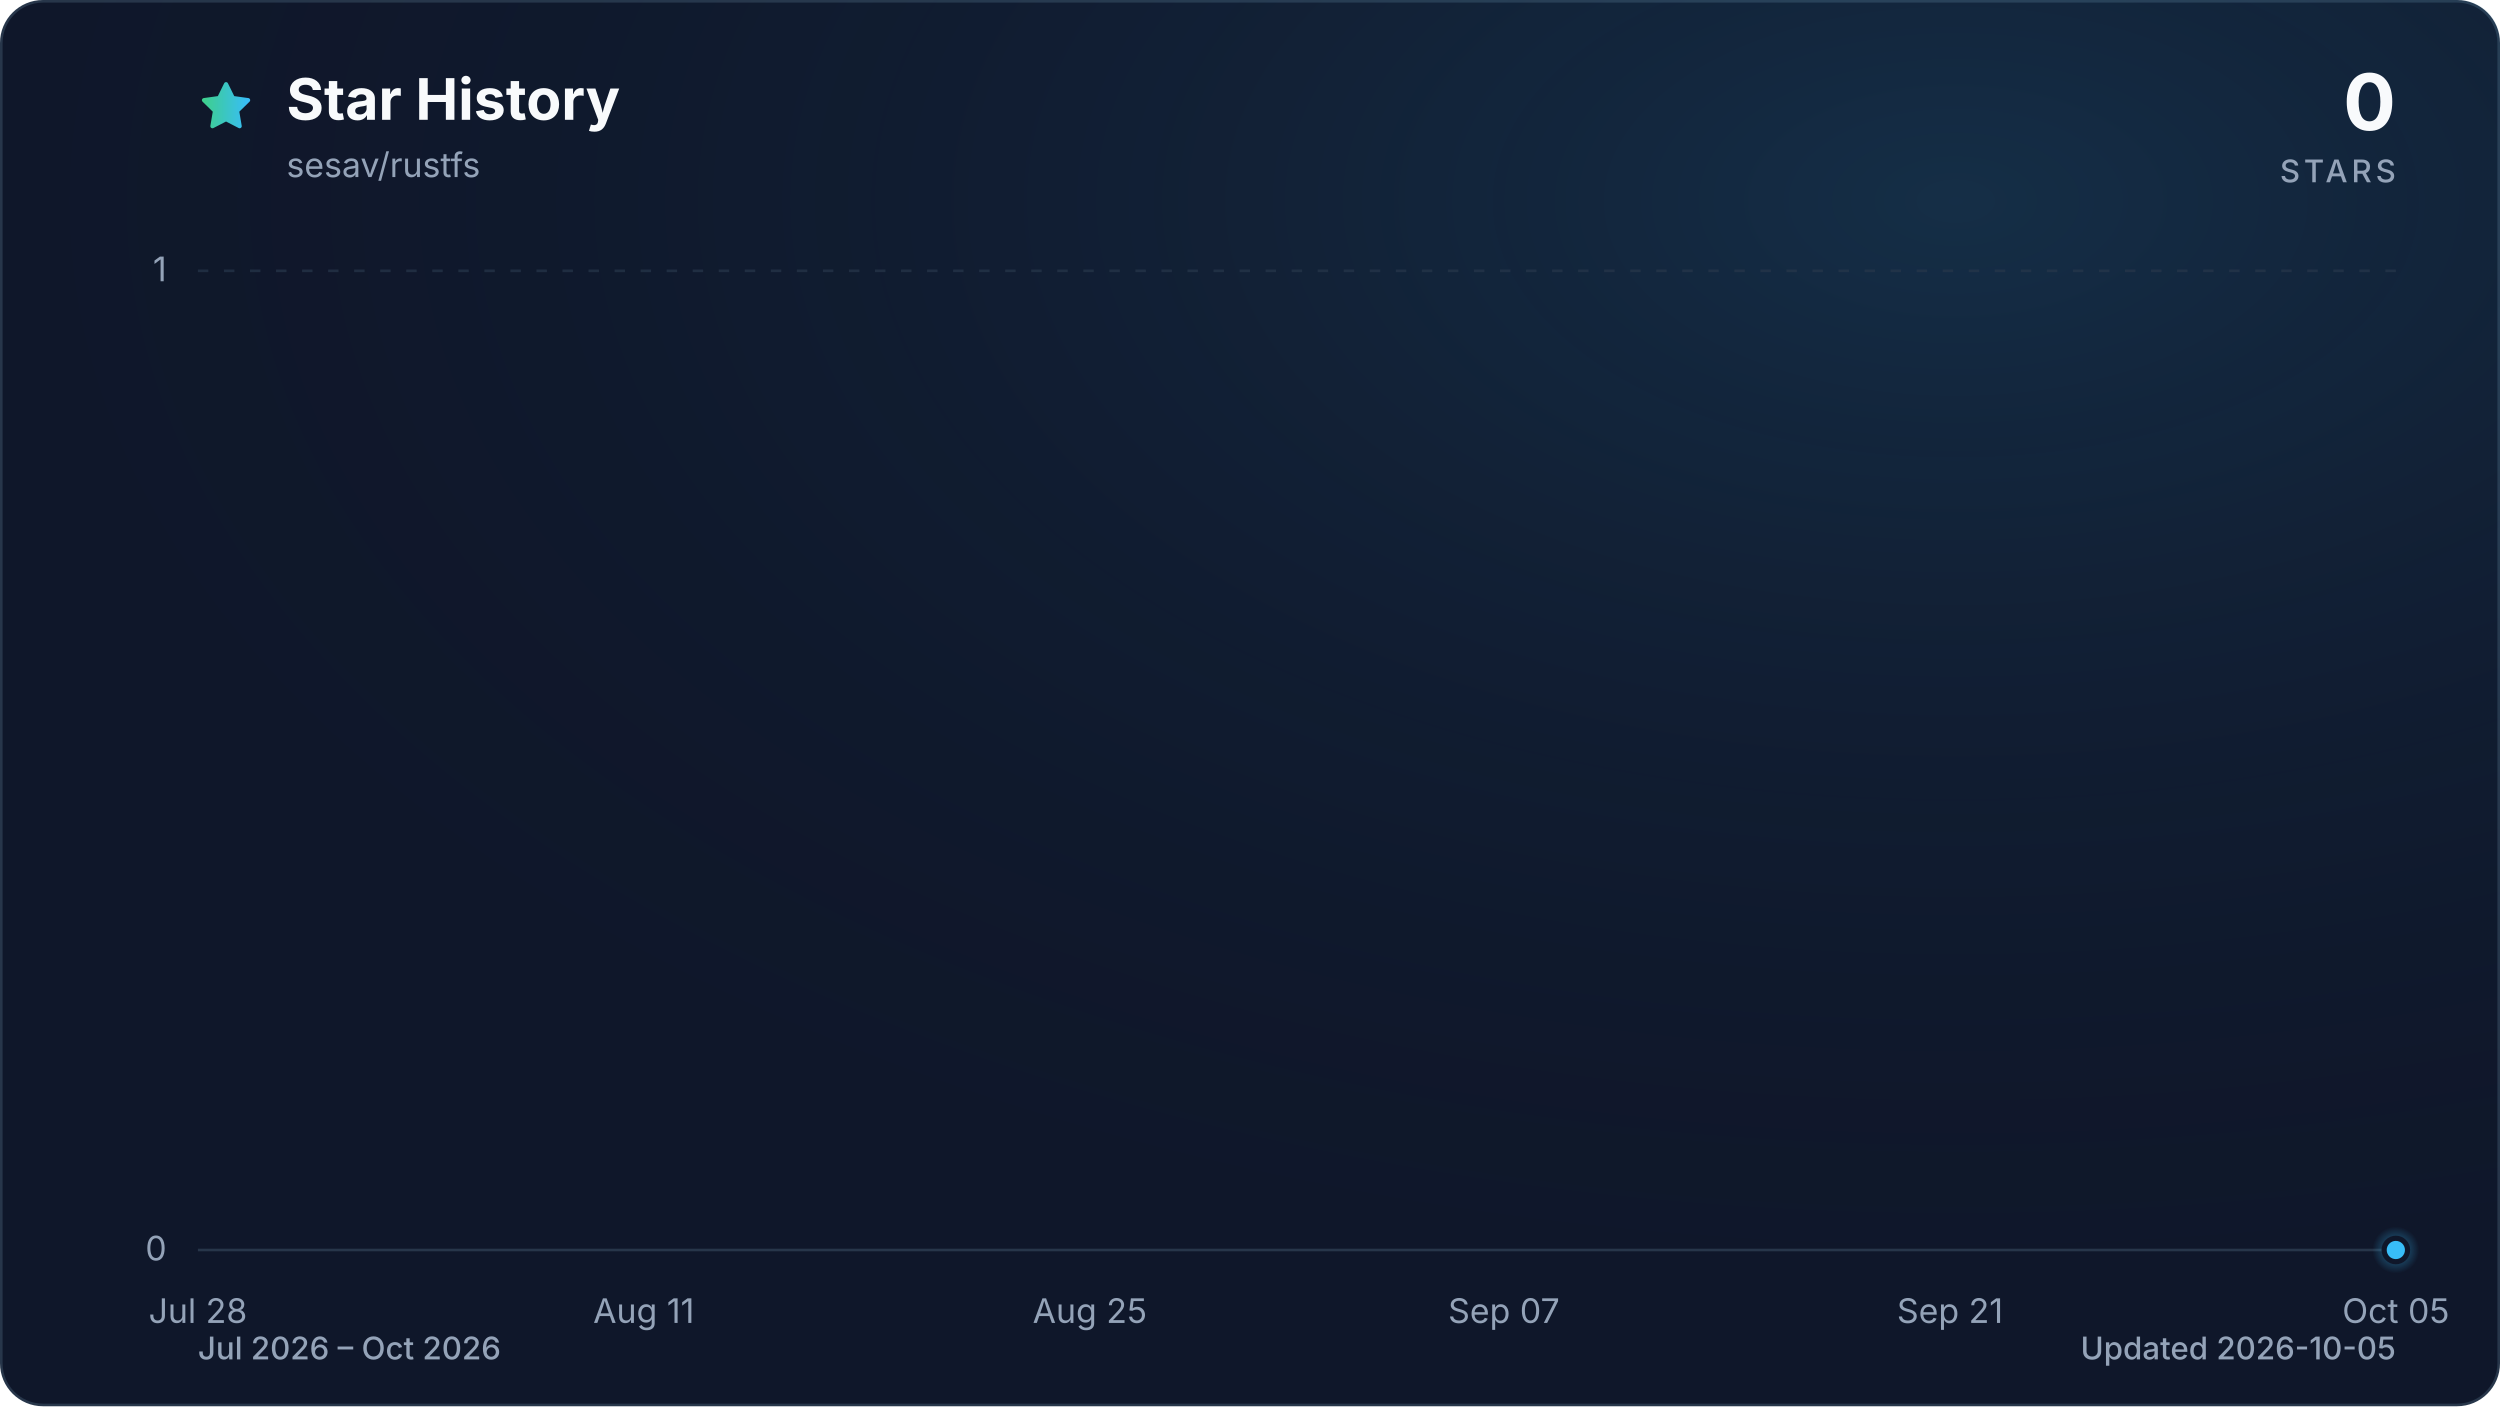
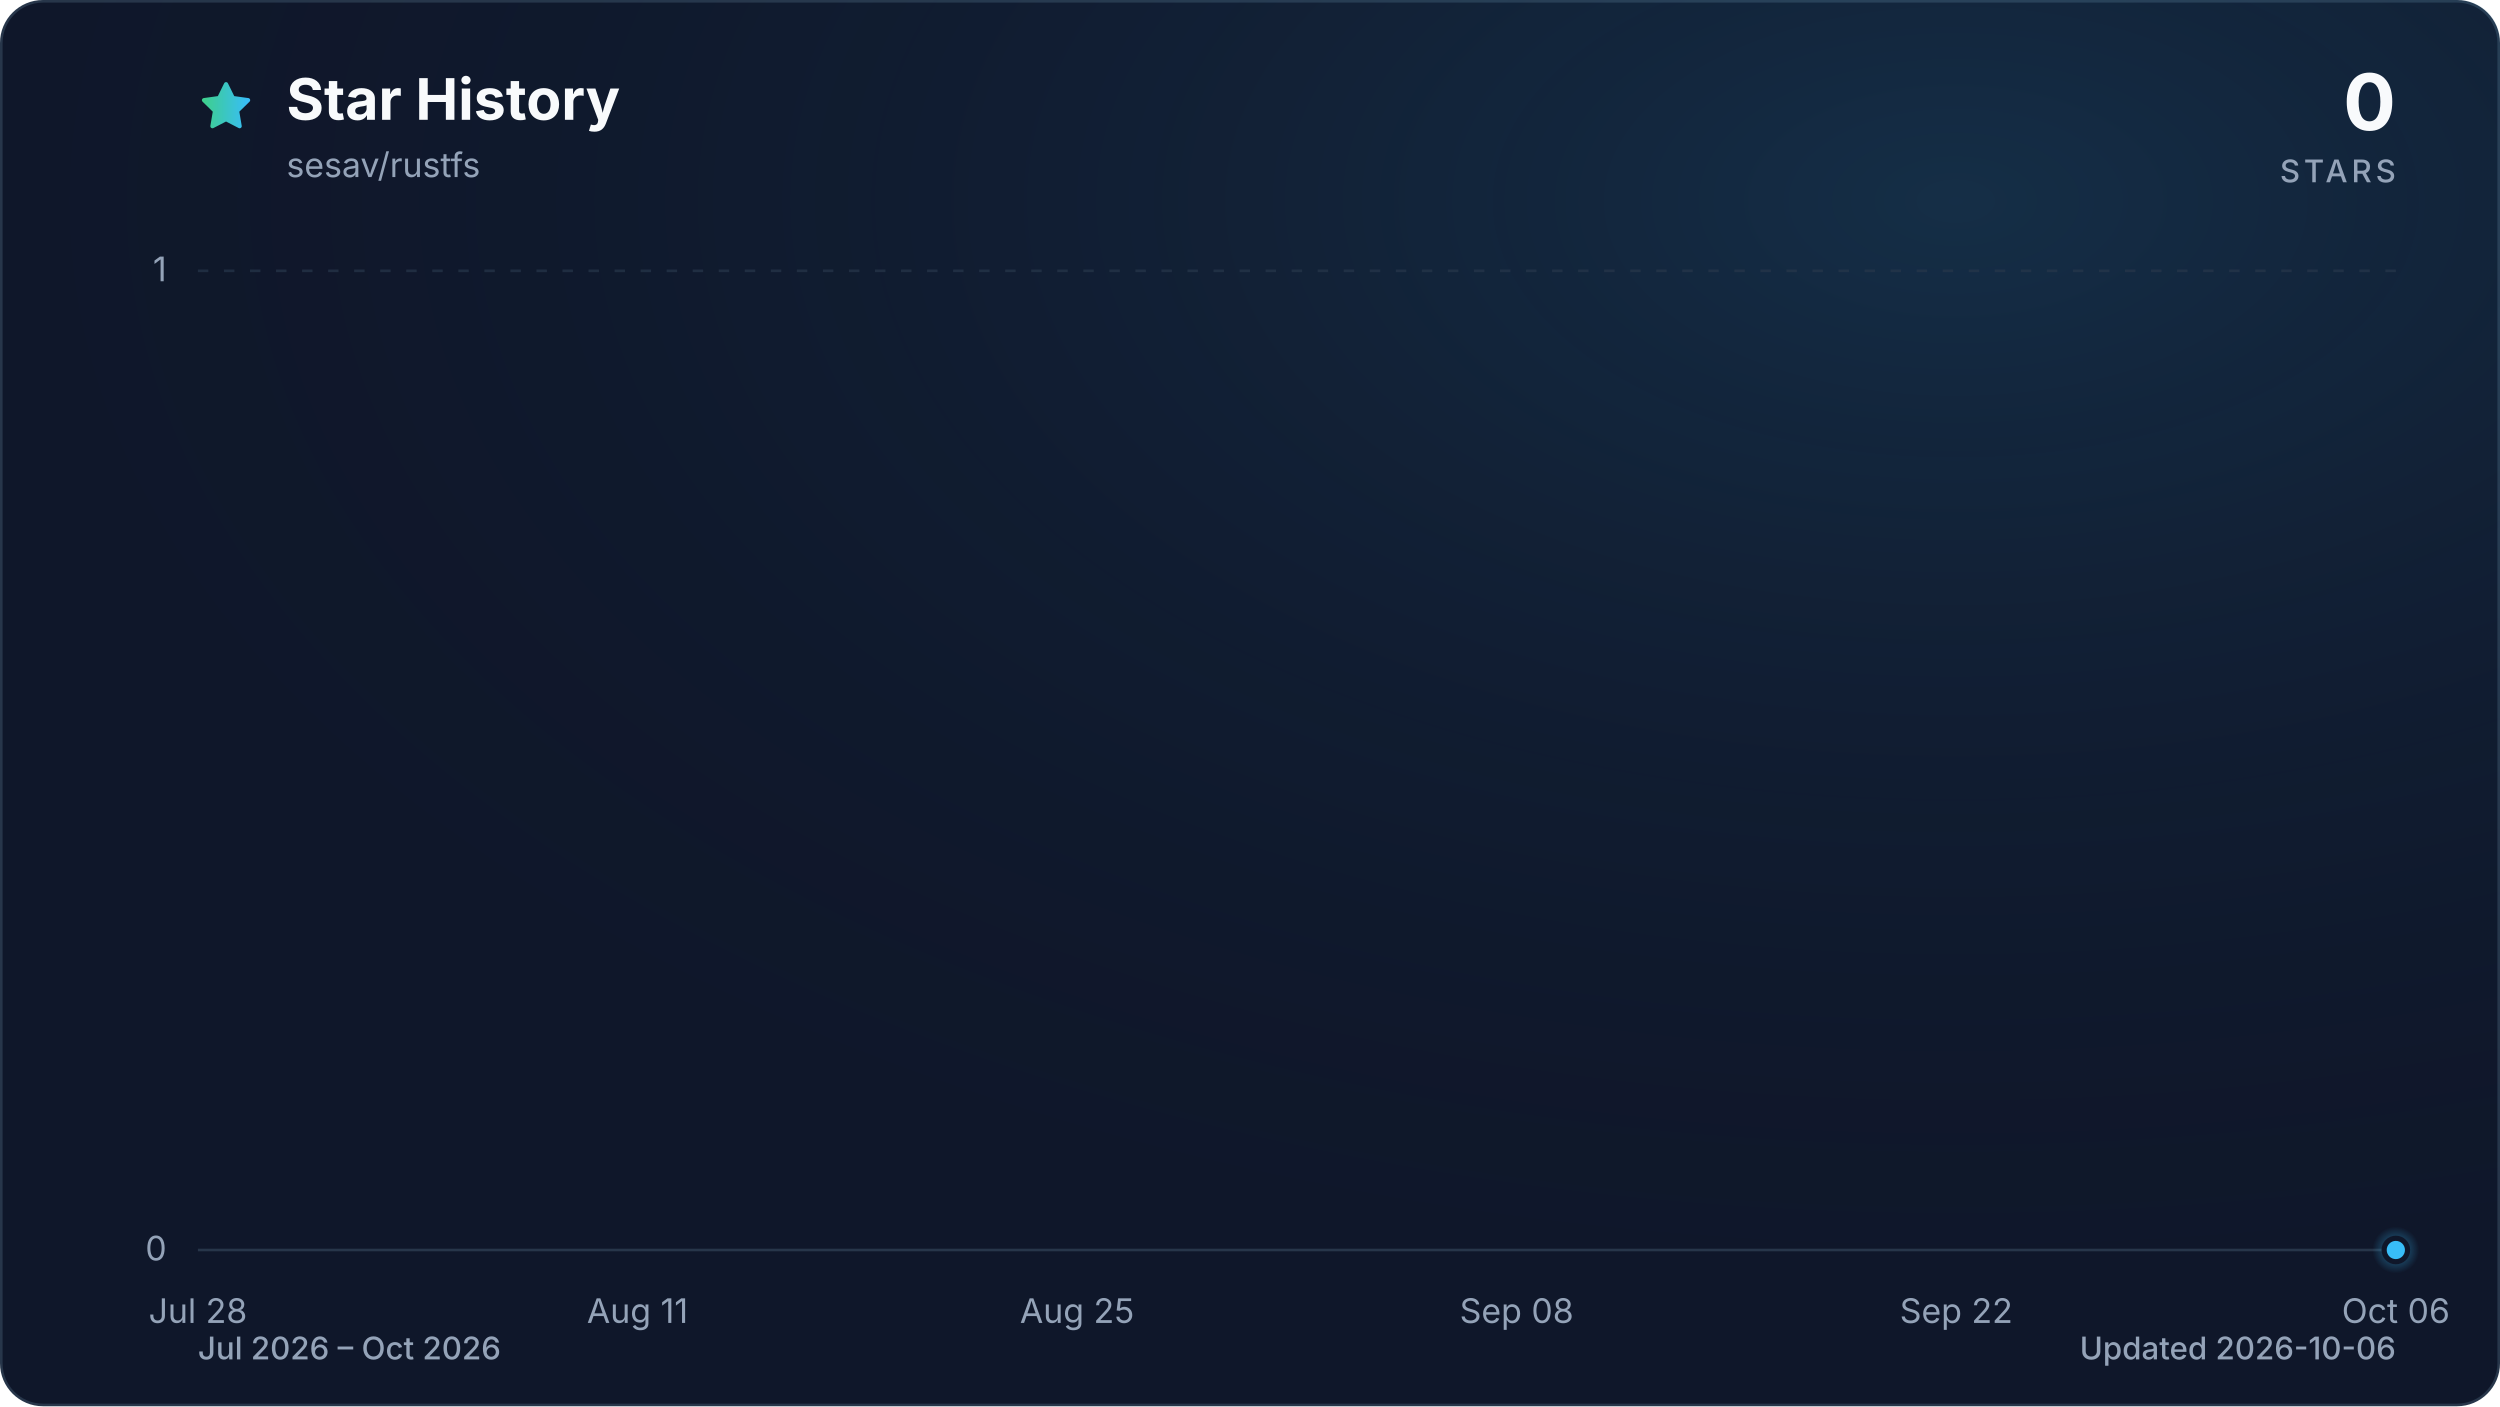
<svg xmlns="http://www.w3.org/2000/svg" viewBox="0 0 960 540" role="img" aria-labelledby="title description" data-style="gradient" data-variant="glow" data-animated="true">
  <defs>
    <linearGradient id="trend" x1="0" y1="0" x2="1" y2="0">
      <stop offset="0%" stop-color="#3ecf8e" />
      <stop offset="100%" stop-color="#38bdf8" />
    </linearGradient>
    <linearGradient id="area" x1="0" y1="0" x2="0" y2="1">
      <stop offset="0%" stop-color="#3ecf8e" stop-opacity="0.30" />
      <stop offset="55%" stop-color="#38bdf8" stop-opacity="0.10" />
      <stop offset="100%" stop-color="#38bdf8" stop-opacity="0.01" />
    </linearGradient>
    <radialGradient id="marker-halo" cx="50%" cy="50%" r="50%">
      <stop offset="0%" stop-color="#38bdf8" stop-opacity="0.55" />
      <stop offset="100%" stop-color="#38bdf8" stop-opacity="0" />
    </radialGradient>
    <radialGradient id="surface-glow" cx="78%" cy="14%" r="80%">
      <stop offset="0%" stop-color="#38bdf8" stop-opacity="0.14" />
      <stop offset="100%" stop-color="#0f172a" stop-opacity="0" />
    </radialGradient>
    <filter id="trend-glow" x="-20%" y="-20%" width="140%" height="140%">
      <feGaussianBlur stdDeviation="7" />
    </filter>
  </defs>
  <style>
.trend-enter{transform-box:fill-box;transform-origin:center;animation:trend-enter 520ms cubic-bezier(0.16,1,0.3,1)}
.marker-enter{transform-box:fill-box;transform-origin:center;animation:marker-enter 320ms cubic-bezier(0.16,1,0.3,1) 200ms both}
.marker-pulse{transform-box:fill-box;transform-origin:center;animation:marker-pulse 2.6s ease-out infinite}
@keyframes trend-enter{from{opacity:.35;transform:translateY(10px)}to{opacity:1;transform:translateY(0)}}
@keyframes marker-enter{from{opacity:0;transform:scale(.4)}to{opacity:1;transform:scale(1)}}
@keyframes marker-pulse{0%{opacity:.5;transform:scale(.7)}70%,100%{opacity:0;transform:scale(2.1)}}
@media (prefers-reduced-motion:reduce){.trend-enter,.marker-enter,.marker-pulse{animation:none!important}}
@media (prefers-reduced-motion:reduce){.marker-pulse{opacity:0}}
</style>
  <rect x="0.5" y="0.5" width="959" height="539" fill="#0f172a" stroke="#27364a" stroke-width="1" rx="16" />
  <rect width="960" height="540" fill="url(#surface-glow)" rx="16" />
  <path d="M12 2.6l2.9 5.9 6.5.9-4.7 4.6 1.1 6.5-5.8-3-5.8 3 1.1-6.5-4.7-4.6 6.5-.9L12 2.6Z" transform="translate(76 30) scale(.9)" fill="url(#trend)" stroke="url(#trend)" stroke-width="1.8" stroke-linejoin="round" aria-hidden="true" />
  <text x="110" y="46" fill="#f8fafc" font-family="ui-sans-serif, system-ui, -apple-system, BlinkMacSystemFont, 'Segoe UI', sans-serif" font-size="22" font-weight="700">Star History</text>
  <text x="110" y="68" fill="#94a3b8" font-family="ui-sans-serif, system-ui, -apple-system, BlinkMacSystemFont, 'Segoe UI', sans-serif" font-size="13">sesav/rustfs</text>
  <text x="920" y="50" fill="#f8fafc" font-family="ui-sans-serif, system-ui, -apple-system, BlinkMacSystemFont, 'Segoe UI', sans-serif" font-size="30" font-weight="700" text-anchor="end">0</text>
  <text x="920" y="70" fill="#94a3b8" font-family="ui-sans-serif, system-ui, -apple-system, BlinkMacSystemFont, 'Segoe UI', sans-serif" font-size="12" font-weight="500" letter-spacing="1.5" text-anchor="end">STARS</text>
  <line x1="76" y1="480.0" x2="920" y2="480.0" stroke="#27364a" stroke-width="1" stroke-dasharray="0" opacity="1" />
  <text x="64" y="484.0" fill="#94a3b8" font-family="ui-sans-serif, system-ui, -apple-system, BlinkMacSystemFont, 'Segoe UI', sans-serif" font-size="13" text-anchor="end">0</text>
  <line x1="76" y1="104.0" x2="920" y2="104.0" stroke="#27364a" stroke-width="1" stroke-dasharray="4 6" opacity="0.7" />
  <text x="64" y="108.0" fill="#94a3b8" font-family="ui-sans-serif, system-ui, -apple-system, BlinkMacSystemFont, 'Segoe UI', sans-serif" font-size="13" text-anchor="end">1</text>
  <text x="76.0" y="508" fill="#94a3b8" font-family="ui-sans-serif, system-ui, -apple-system, BlinkMacSystemFont, 'Segoe UI', sans-serif" font-size="13" text-anchor="middle">Jul 28</text>
-   <text x="247.2" y="508" fill="#94a3b8" font-family="ui-sans-serif, system-ui, -apple-system, BlinkMacSystemFont, 'Segoe UI', sans-serif" font-size="13" text-anchor="middle">Aug 11</text>
-   <text x="418.5" y="508" fill="#94a3b8" font-family="ui-sans-serif, system-ui, -apple-system, BlinkMacSystemFont, 'Segoe UI', sans-serif" font-size="13" text-anchor="middle">Aug 25</text>
-   <text x="577.5" y="508" fill="#94a3b8" font-family="ui-sans-serif, system-ui, -apple-system, BlinkMacSystemFont, 'Segoe UI', sans-serif" font-size="13" text-anchor="middle">Sep 07</text>
-   <text x="748.8" y="508" fill="#94a3b8" font-family="ui-sans-serif, system-ui, -apple-system, BlinkMacSystemFont, 'Segoe UI', sans-serif" font-size="13" text-anchor="middle">Sep 21</text>
-   <text x="920.0" y="508" fill="#94a3b8" font-family="ui-sans-serif, system-ui, -apple-system, BlinkMacSystemFont, 'Segoe UI', sans-serif" font-size="13" text-anchor="middle">Oct 05</text>
+   <text x="244.8" y="508" fill="#94a3b8" font-family="ui-sans-serif, system-ui, -apple-system, BlinkMacSystemFont, 'Segoe UI', sans-serif" font-size="13" text-anchor="middle">Aug 11</text>
+   <text x="413.6" y="508" fill="#94a3b8" font-family="ui-sans-serif, system-ui, -apple-system, BlinkMacSystemFont, 'Segoe UI', sans-serif" font-size="13" text-anchor="middle">Aug 25</text>
+   <text x="582.4" y="508" fill="#94a3b8" font-family="ui-sans-serif, system-ui, -apple-system, BlinkMacSystemFont, 'Segoe UI', sans-serif" font-size="13" text-anchor="middle">Sep 08</text>
+   <text x="751.2" y="508" fill="#94a3b8" font-family="ui-sans-serif, system-ui, -apple-system, BlinkMacSystemFont, 'Segoe UI', sans-serif" font-size="13" text-anchor="middle">Sep 22</text>
+   <text x="920.0" y="508" fill="#94a3b8" font-family="ui-sans-serif, system-ui, -apple-system, BlinkMacSystemFont, 'Segoe UI', sans-serif" font-size="13" text-anchor="middle">Oct 06</text>
  <g class="trend-enter">
-     <path d="M 76.0 480.0 C 80.1 480.0, 84.2 480.0, 88.2 480.0 C 92.3 480.0, 96.4 480.0, 100.5 480.0 C 104.5 480.0, 108.6 480.0, 112.7 480.0 C 116.8 480.0, 120.9 480.0, 124.9 480.0 C 129.0 480.0, 133.1 480.0, 137.2 480.0 C 141.2 480.0, 145.3 480.0, 149.4 480.0 C 153.5 480.0, 157.5 480.0, 161.6 480.0 C 165.7 480.0, 169.8 480.0, 173.9 480.0 C 177.9 480.0, 182.0 480.0, 186.1 480.0 C 190.2 480.0, 194.2 480.0, 198.3 480.0 C 202.4 480.0, 206.5 480.0, 210.6 480.0 C 214.6 480.0, 218.7 480.0, 222.8 480.0 C 226.9 480.0, 230.9 480.0, 235.0 480.0 C 239.1 480.0, 243.2 480.0, 247.2 480.0 C 251.3 480.0, 255.4 480.0, 259.5 480.0 C 263.6 480.0, 267.6 480.0, 271.7 480.0 C 275.8 480.0, 279.9 480.0, 283.9 480.0 C 288.0 480.0, 292.1 480.0, 296.2 480.0 C 300.3 480.0, 304.3 480.0, 308.4 480.0 C 312.5 480.0, 316.6 480.0, 320.6 480.0 C 324.7 480.0, 328.8 480.0, 332.9 480.0 C 336.9 480.0, 341.0 480.0, 345.1 480.0 C 349.2 480.0, 353.3 480.0, 357.3 480.0 C 361.4 480.0, 365.5 480.0, 369.6 480.0 C 373.6 480.0, 377.7 480.0, 381.8 480.0 C 385.9 480.0, 390.0 480.0, 394.0 480.0 C 398.1 480.0, 402.2 480.0, 406.3 480.0 C 410.3 480.0, 414.4 480.0, 418.5 480.0 C 422.6 480.0, 426.6 480.0, 430.7 480.0 C 434.8 480.0, 438.9 480.0, 443.0 480.0 C 447.0 480.0, 451.1 480.0, 455.2 480.0 C 459.3 480.0, 463.3 480.0, 467.4 480.0 C 471.5 480.0, 475.6 480.0, 479.7 480.0 C 483.7 480.0, 487.8 480.0, 491.9 480.0 C 496.0 480.0, 500.0 480.0, 504.1 480.0 C 508.2 480.0, 512.3 480.0, 516.3 480.0 C 520.4 480.0, 524.5 480.0, 528.6 480.0 C 532.7 480.0, 536.7 480.0, 540.8 480.0 C 544.9 480.0, 549.0 480.0, 553.0 480.0 C 557.1 480.0, 561.2 480.0, 565.3 480.0 C 569.4 480.0, 573.4 480.0, 577.5 480.0 C 581.6 480.0, 585.7 480.0, 589.7 480.0 C 593.8 480.0, 597.9 480.0, 602.0 480.0 C 606.0 480.0, 610.1 480.0, 614.2 480.0 C 618.3 480.0, 622.4 480.0, 626.4 480.0 C 630.5 480.0, 634.6 480.0, 638.7 480.0 C 642.7 480.0, 646.8 480.0, 650.9 480.0 C 655.0 480.0, 659.1 480.0, 663.1 480.0 C 667.2 480.0, 671.3 480.0, 675.4 480.0 C 679.4 480.0, 683.5 480.0, 687.6 480.0 C 691.7 480.0, 695.7 480.0, 699.8 480.0 C 703.9 480.0, 708.0 480.0, 712.1 480.0 C 716.1 480.0, 720.2 480.0, 724.3 480.0 C 728.4 480.0, 732.4 480.0, 736.5 480.0 C 740.6 480.0, 744.7 480.0, 748.8 480.0 C 752.8 480.0, 756.9 480.0, 761.0 480.0 C 765.1 480.0, 769.1 480.0, 773.2 480.0 C 777.3 480.0, 781.4 480.0, 785.4 480.0 C 789.5 480.0, 793.6 480.0, 797.7 480.0 C 801.8 480.0, 805.8 480.0, 809.9 480.0 C 814.0 480.0, 818.1 480.0, 822.1 480.0 C 826.2 480.0, 830.3 480.0, 834.4 480.0 C 838.5 480.0, 842.5 480.0, 846.6 480.0 C 850.7 480.0, 854.8 480.0, 858.8 480.0 C 862.9 480.0, 867.0 480.0, 871.1 480.0 C 875.1 480.0, 879.2 480.0, 883.3 480.0 C 887.4 480.0, 891.5 480.0, 895.5 480.0 C 899.6 480.0, 903.7 480.0, 907.8 480.0 C 911.8 480.0, 915.9 480.0, 920.0 480.0 L 920.0 480.0 L 76.0 480.0 Z" fill="url(#area)" />
-     <path d="M 76.0 480.0 C 80.1 480.0, 84.2 480.0, 88.2 480.0 C 92.3 480.0, 96.4 480.0, 100.5 480.0 C 104.5 480.0, 108.6 480.0, 112.7 480.0 C 116.8 480.0, 120.9 480.0, 124.9 480.0 C 129.0 480.0, 133.1 480.0, 137.2 480.0 C 141.2 480.0, 145.3 480.0, 149.4 480.0 C 153.5 480.0, 157.5 480.0, 161.6 480.0 C 165.7 480.0, 169.8 480.0, 173.9 480.0 C 177.9 480.0, 182.0 480.0, 186.1 480.0 C 190.2 480.0, 194.2 480.0, 198.3 480.0 C 202.4 480.0, 206.5 480.0, 210.6 480.0 C 214.6 480.0, 218.7 480.0, 222.8 480.0 C 226.9 480.0, 230.9 480.0, 235.0 480.0 C 239.1 480.0, 243.2 480.0, 247.2 480.0 C 251.3 480.0, 255.4 480.0, 259.5 480.0 C 263.6 480.0, 267.6 480.0, 271.7 480.0 C 275.8 480.0, 279.9 480.0, 283.9 480.0 C 288.0 480.0, 292.1 480.0, 296.2 480.0 C 300.3 480.0, 304.3 480.0, 308.4 480.0 C 312.5 480.0, 316.6 480.0, 320.6 480.0 C 324.7 480.0, 328.8 480.0, 332.9 480.0 C 336.9 480.0, 341.0 480.0, 345.1 480.0 C 349.2 480.0, 353.3 480.0, 357.3 480.0 C 361.4 480.0, 365.5 480.0, 369.6 480.0 C 373.6 480.0, 377.7 480.0, 381.8 480.0 C 385.9 480.0, 390.0 480.0, 394.0 480.0 C 398.1 480.0, 402.2 480.0, 406.3 480.0 C 410.3 480.0, 414.4 480.0, 418.5 480.0 C 422.6 480.0, 426.6 480.0, 430.7 480.0 C 434.8 480.0, 438.9 480.0, 443.0 480.0 C 447.0 480.0, 451.1 480.0, 455.2 480.0 C 459.3 480.0, 463.3 480.0, 467.4 480.0 C 471.5 480.0, 475.6 480.0, 479.7 480.0 C 483.7 480.0, 487.8 480.0, 491.9 480.0 C 496.0 480.0, 500.0 480.0, 504.1 480.0 C 508.2 480.0, 512.3 480.0, 516.3 480.0 C 520.4 480.0, 524.5 480.0, 528.6 480.0 C 532.7 480.0, 536.7 480.0, 540.8 480.0 C 544.9 480.0, 549.0 480.0, 553.0 480.0 C 557.1 480.0, 561.2 480.0, 565.3 480.0 C 569.4 480.0, 573.4 480.0, 577.5 480.0 C 581.6 480.0, 585.7 480.0, 589.7 480.0 C 593.8 480.0, 597.9 480.0, 602.0 480.0 C 606.0 480.0, 610.1 480.0, 614.2 480.0 C 618.3 480.0, 622.4 480.0, 626.4 480.0 C 630.5 480.0, 634.6 480.0, 638.7 480.0 C 642.7 480.0, 646.8 480.0, 650.9 480.0 C 655.0 480.0, 659.1 480.0, 663.1 480.0 C 667.2 480.0, 671.3 480.0, 675.4 480.0 C 679.4 480.0, 683.5 480.0, 687.6 480.0 C 691.7 480.0, 695.7 480.0, 699.8 480.0 C 703.9 480.0, 708.0 480.0, 712.1 480.0 C 716.1 480.0, 720.2 480.0, 724.3 480.0 C 728.4 480.0, 732.4 480.0, 736.5 480.0 C 740.6 480.0, 744.7 480.0, 748.8 480.0 C 752.8 480.0, 756.9 480.0, 761.0 480.0 C 765.1 480.0, 769.1 480.0, 773.2 480.0 C 777.3 480.0, 781.4 480.0, 785.4 480.0 C 789.5 480.0, 793.6 480.0, 797.7 480.0 C 801.8 480.0, 805.8 480.0, 809.9 480.0 C 814.0 480.0, 818.1 480.0, 822.1 480.0 C 826.2 480.0, 830.3 480.0, 834.4 480.0 C 838.5 480.0, 842.5 480.0, 846.6 480.0 C 850.7 480.0, 854.8 480.0, 858.8 480.0 C 862.9 480.0, 867.0 480.0, 871.1 480.0 C 875.1 480.0, 879.2 480.0, 883.3 480.0 C 887.4 480.0, 891.5 480.0, 895.5 480.0 C 899.6 480.0, 903.7 480.0, 907.8 480.0 C 911.8 480.0, 915.9 480.0, 920.0 480.0" fill="none" stroke="url(#trend)" stroke-width="12" stroke-linecap="round" stroke-linejoin="round" opacity="0.16" filter="url(#trend-glow)" />
-     <path d="M 76.0 480.0 C 80.1 480.0, 84.2 480.0, 88.2 480.0 C 92.3 480.0, 96.4 480.0, 100.5 480.0 C 104.5 480.0, 108.6 480.0, 112.7 480.0 C 116.8 480.0, 120.9 480.0, 124.9 480.0 C 129.0 480.0, 133.1 480.0, 137.2 480.0 C 141.2 480.0, 145.3 480.0, 149.4 480.0 C 153.5 480.0, 157.5 480.0, 161.6 480.0 C 165.7 480.0, 169.8 480.0, 173.9 480.0 C 177.9 480.0, 182.0 480.0, 186.1 480.0 C 190.2 480.0, 194.2 480.0, 198.3 480.0 C 202.4 480.0, 206.5 480.0, 210.6 480.0 C 214.6 480.0, 218.7 480.0, 222.8 480.0 C 226.9 480.0, 230.9 480.0, 235.0 480.0 C 239.1 480.0, 243.2 480.0, 247.2 480.0 C 251.3 480.0, 255.4 480.0, 259.5 480.0 C 263.6 480.0, 267.6 480.0, 271.7 480.0 C 275.8 480.0, 279.9 480.0, 283.9 480.0 C 288.0 480.0, 292.1 480.0, 296.2 480.0 C 300.3 480.0, 304.3 480.0, 308.4 480.0 C 312.5 480.0, 316.6 480.0, 320.6 480.0 C 324.7 480.0, 328.8 480.0, 332.9 480.0 C 336.9 480.0, 341.0 480.0, 345.1 480.0 C 349.2 480.0, 353.3 480.0, 357.3 480.0 C 361.4 480.0, 365.5 480.0, 369.6 480.0 C 373.6 480.0, 377.7 480.0, 381.8 480.0 C 385.9 480.0, 390.0 480.0, 394.0 480.0 C 398.1 480.0, 402.2 480.0, 406.3 480.0 C 410.3 480.0, 414.4 480.0, 418.5 480.0 C 422.6 480.0, 426.6 480.0, 430.7 480.0 C 434.8 480.0, 438.9 480.0, 443.0 480.0 C 447.0 480.0, 451.1 480.0, 455.2 480.0 C 459.3 480.0, 463.3 480.0, 467.4 480.0 C 471.5 480.0, 475.6 480.0, 479.7 480.0 C 483.7 480.0, 487.8 480.0, 491.9 480.0 C 496.0 480.0, 500.0 480.0, 504.1 480.0 C 508.2 480.0, 512.3 480.0, 516.3 480.0 C 520.4 480.0, 524.5 480.0, 528.6 480.0 C 532.7 480.0, 536.7 480.0, 540.8 480.0 C 544.9 480.0, 549.0 480.0, 553.0 480.0 C 557.1 480.0, 561.2 480.0, 565.3 480.0 C 569.4 480.0, 573.4 480.0, 577.5 480.0 C 581.6 480.0, 585.7 480.0, 589.7 480.0 C 593.8 480.0, 597.9 480.0, 602.0 480.0 C 606.0 480.0, 610.1 480.0, 614.2 480.0 C 618.3 480.0, 622.4 480.0, 626.4 480.0 C 630.5 480.0, 634.6 480.0, 638.7 480.0 C 642.7 480.0, 646.8 480.0, 650.9 480.0 C 655.0 480.0, 659.1 480.0, 663.1 480.0 C 667.2 480.0, 671.3 480.0, 675.4 480.0 C 679.4 480.0, 683.5 480.0, 687.6 480.0 C 691.7 480.0, 695.7 480.0, 699.8 480.0 C 703.9 480.0, 708.0 480.0, 712.1 480.0 C 716.1 480.0, 720.2 480.0, 724.3 480.0 C 728.4 480.0, 732.4 480.0, 736.5 480.0 C 740.6 480.0, 744.7 480.0, 748.8 480.0 C 752.8 480.0, 756.9 480.0, 761.0 480.0 C 765.1 480.0, 769.1 480.0, 773.2 480.0 C 777.3 480.0, 781.4 480.0, 785.4 480.0 C 789.5 480.0, 793.6 480.0, 797.7 480.0 C 801.8 480.0, 805.8 480.0, 809.9 480.0 C 814.0 480.0, 818.1 480.0, 822.1 480.0 C 826.2 480.0, 830.3 480.0, 834.4 480.0 C 838.5 480.0, 842.5 480.0, 846.6 480.0 C 850.7 480.0, 854.8 480.0, 858.8 480.0 C 862.9 480.0, 867.0 480.0, 871.1 480.0 C 875.1 480.0, 879.2 480.0, 883.3 480.0 C 887.4 480.0, 891.5 480.0, 895.5 480.0 C 899.6 480.0, 903.7 480.0, 907.8 480.0 C 911.8 480.0, 915.9 480.0, 920.0 480.0" fill="none" stroke="url(#trend)" stroke-width="3" stroke-linecap="round" stroke-linejoin="round" />
+     <path d="M 76.0 480.0 C 80.0 480.0, 84.0 480.0, 88.1 480.0 C 92.1 480.0, 96.1 480.0, 100.1 480.0 C 104.1 480.0, 108.2 480.0, 112.2 480.0 C 116.2 480.0, 120.2 480.0, 124.2 480.0 C 128.2 480.0, 132.3 480.0, 136.3 480.0 C 140.3 480.0, 144.3 480.0, 148.3 480.0 C 152.4 480.0, 156.4 480.0, 160.4 480.0 C 164.4 480.0, 168.4 480.0, 172.5 480.0 C 176.5 480.0, 180.5 480.0, 184.5 480.0 C 188.5 480.0, 192.6 480.0, 196.6 480.0 C 200.6 480.0, 204.6 480.0, 208.6 480.0 C 212.6 480.0, 216.7 480.0, 220.7 480.0 C 224.7 480.0, 228.7 480.0, 232.7 480.0 C 236.8 480.0, 240.8 480.0, 244.8 480.0 C 248.8 480.0, 252.8 480.0, 256.9 480.0 C 260.9 480.0, 264.9 480.0, 268.9 480.0 C 272.9 480.0, 277.0 480.0, 281.0 480.0 C 285.0 480.0, 289.0 480.0, 293.0 480.0 C 297.0 480.0, 301.1 480.0, 305.1 480.0 C 309.1 480.0, 313.1 480.0, 317.1 480.0 C 321.2 480.0, 325.2 480.0, 329.2 480.0 C 333.2 480.0, 337.2 480.0, 341.3 480.0 C 345.3 480.0, 349.3 480.0, 353.3 480.0 C 357.3 480.0, 361.4 480.0, 365.4 480.0 C 369.4 480.0, 373.4 480.0, 377.4 480.0 C 381.4 480.0, 385.5 480.0, 389.5 480.0 C 393.5 480.0, 397.5 480.0, 401.5 480.0 C 405.6 480.0, 409.6 480.0, 413.6 480.0 C 417.6 480.0, 421.6 480.0, 425.7 480.0 C 429.7 480.0, 433.7 480.0, 437.7 480.0 C 441.7 480.0, 445.8 480.0, 449.8 480.0 C 453.8 480.0, 457.8 480.0, 461.8 480.0 C 465.8 480.0, 469.9 480.0, 473.9 480.0 C 477.9 480.0, 481.9 480.0, 485.9 480.0 C 490.0 480.0, 494.0 480.0, 498.0 480.0 C 502.0 480.0, 506.0 480.0, 510.1 480.0 C 514.1 480.0, 518.1 480.0, 522.1 480.0 C 526.1 480.0, 530.2 480.0, 534.2 480.0 C 538.2 480.0, 542.2 480.0, 546.2 480.0 C 550.2 480.0, 554.3 480.0, 558.3 480.0 C 562.3 480.0, 566.3 480.0, 570.3 480.0 C 574.4 480.0, 578.4 480.0, 582.4 480.0 C 586.4 480.0, 590.4 480.0, 594.5 480.0 C 598.5 480.0, 602.5 480.0, 606.5 480.0 C 610.5 480.0, 614.6 480.0, 618.6 480.0 C 622.6 480.0, 626.6 480.0, 630.6 480.0 C 634.6 480.0, 638.7 480.0, 642.7 480.0 C 646.7 480.0, 650.7 480.0, 654.7 480.0 C 658.8 480.0, 662.8 480.0, 666.8 480.0 C 670.8 480.0, 674.8 480.0, 678.9 480.0 C 682.9 480.0, 686.9 480.0, 690.9 480.0 C 694.9 480.0, 699.0 480.0, 703.0 480.0 C 707.0 480.0, 711.0 480.0, 715.0 480.0 C 719.0 480.0, 723.1 480.0, 727.1 480.0 C 731.1 480.0, 735.1 480.0, 739.1 480.0 C 743.2 480.0, 747.2 480.0, 751.2 480.0 C 755.2 480.0, 759.2 480.0, 763.3 480.0 C 767.3 480.0, 771.3 480.0, 775.3 480.0 C 779.3 480.0, 783.4 480.0, 787.4 480.0 C 791.4 480.0, 795.4 480.0, 799.4 480.0 C 803.4 480.0, 807.5 480.0, 811.5 480.0 C 815.5 480.0, 819.5 480.0, 823.5 480.0 C 827.6 480.0, 831.6 480.0, 835.6 480.0 C 839.6 480.0, 843.6 480.0, 847.7 480.0 C 851.7 480.0, 855.7 480.0, 859.7 480.0 C 863.7 480.0, 867.8 480.0, 871.8 480.0 C 875.8 480.0, 879.8 480.0, 883.8 480.0 C 887.8 480.0, 891.9 480.0, 895.9 480.0 C 899.9 480.0, 903.9 480.0, 907.9 480.0 C 912.0 480.0, 916.0 480.0, 920.0 480.0 L 920.0 480.0 L 76.0 480.0 Z" fill="url(#area)" />
+     <path d="M 76.0 480.0 C 80.0 480.0, 84.0 480.0, 88.1 480.0 C 92.1 480.0, 96.1 480.0, 100.1 480.0 C 104.1 480.0, 108.2 480.0, 112.2 480.0 C 116.2 480.0, 120.2 480.0, 124.2 480.0 C 128.2 480.0, 132.3 480.0, 136.3 480.0 C 140.3 480.0, 144.3 480.0, 148.3 480.0 C 152.4 480.0, 156.4 480.0, 160.4 480.0 C 164.4 480.0, 168.4 480.0, 172.5 480.0 C 176.5 480.0, 180.5 480.0, 184.5 480.0 C 188.5 480.0, 192.6 480.0, 196.6 480.0 C 200.6 480.0, 204.6 480.0, 208.6 480.0 C 212.6 480.0, 216.7 480.0, 220.7 480.0 C 224.7 480.0, 228.7 480.0, 232.7 480.0 C 236.8 480.0, 240.8 480.0, 244.8 480.0 C 248.8 480.0, 252.8 480.0, 256.9 480.0 C 260.9 480.0, 264.9 480.0, 268.9 480.0 C 272.9 480.0, 277.0 480.0, 281.0 480.0 C 285.0 480.0, 289.0 480.0, 293.0 480.0 C 297.0 480.0, 301.1 480.0, 305.1 480.0 C 309.1 480.0, 313.1 480.0, 317.1 480.0 C 321.2 480.0, 325.2 480.0, 329.2 480.0 C 333.2 480.0, 337.2 480.0, 341.3 480.0 C 345.3 480.0, 349.3 480.0, 353.3 480.0 C 357.3 480.0, 361.4 480.0, 365.4 480.0 C 369.4 480.0, 373.4 480.0, 377.4 480.0 C 381.4 480.0, 385.5 480.0, 389.5 480.0 C 393.5 480.0, 397.5 480.0, 401.5 480.0 C 405.6 480.0, 409.6 480.0, 413.6 480.0 C 417.6 480.0, 421.6 480.0, 425.7 480.0 C 429.7 480.0, 433.7 480.0, 437.7 480.0 C 441.7 480.0, 445.8 480.0, 449.8 480.0 C 453.8 480.0, 457.8 480.0, 461.8 480.0 C 465.8 480.0, 469.9 480.0, 473.9 480.0 C 477.9 480.0, 481.9 480.0, 485.9 480.0 C 490.0 480.0, 494.0 480.0, 498.0 480.0 C 502.0 480.0, 506.0 480.0, 510.1 480.0 C 514.1 480.0, 518.1 480.0, 522.1 480.0 C 526.1 480.0, 530.2 480.0, 534.2 480.0 C 538.2 480.0, 542.2 480.0, 546.2 480.0 C 550.2 480.0, 554.3 480.0, 558.3 480.0 C 562.3 480.0, 566.3 480.0, 570.3 480.0 C 574.4 480.0, 578.4 480.0, 582.4 480.0 C 586.4 480.0, 590.4 480.0, 594.5 480.0 C 598.5 480.0, 602.5 480.0, 606.5 480.0 C 610.5 480.0, 614.6 480.0, 618.6 480.0 C 622.6 480.0, 626.6 480.0, 630.6 480.0 C 634.6 480.0, 638.7 480.0, 642.7 480.0 C 646.7 480.0, 650.7 480.0, 654.7 480.0 C 658.8 480.0, 662.8 480.0, 666.8 480.0 C 670.8 480.0, 674.8 480.0, 678.9 480.0 C 682.9 480.0, 686.9 480.0, 690.9 480.0 C 694.9 480.0, 699.0 480.0, 703.0 480.0 C 707.0 480.0, 711.0 480.0, 715.0 480.0 C 719.0 480.0, 723.1 480.0, 727.1 480.0 C 731.1 480.0, 735.1 480.0, 739.1 480.0 C 743.2 480.0, 747.2 480.0, 751.2 480.0 C 755.2 480.0, 759.2 480.0, 763.3 480.0 C 767.3 480.0, 771.3 480.0, 775.3 480.0 C 779.3 480.0, 783.4 480.0, 787.4 480.0 C 791.4 480.0, 795.4 480.0, 799.4 480.0 C 803.4 480.0, 807.5 480.0, 811.5 480.0 C 815.5 480.0, 819.5 480.0, 823.5 480.0 C 827.6 480.0, 831.6 480.0, 835.6 480.0 C 839.6 480.0, 843.6 480.0, 847.7 480.0 C 851.7 480.0, 855.7 480.0, 859.7 480.0 C 863.7 480.0, 867.8 480.0, 871.8 480.0 C 875.8 480.0, 879.8 480.0, 883.8 480.0 C 887.8 480.0, 891.9 480.0, 895.9 480.0 C 899.9 480.0, 903.9 480.0, 907.9 480.0 C 912.0 480.0, 916.0 480.0, 920.0 480.0" fill="none" stroke="url(#trend)" stroke-width="12" stroke-linecap="round" stroke-linejoin="round" opacity="0.16" filter="url(#trend-glow)" />
+     <path d="M 76.0 480.0 C 80.0 480.0, 84.0 480.0, 88.1 480.0 C 92.1 480.0, 96.1 480.0, 100.1 480.0 C 104.1 480.0, 108.2 480.0, 112.2 480.0 C 116.2 480.0, 120.2 480.0, 124.2 480.0 C 128.2 480.0, 132.3 480.0, 136.3 480.0 C 140.3 480.0, 144.3 480.0, 148.3 480.0 C 152.4 480.0, 156.4 480.0, 160.4 480.0 C 164.4 480.0, 168.4 480.0, 172.5 480.0 C 176.5 480.0, 180.5 480.0, 184.5 480.0 C 188.5 480.0, 192.6 480.0, 196.6 480.0 C 200.6 480.0, 204.6 480.0, 208.6 480.0 C 212.6 480.0, 216.7 480.0, 220.7 480.0 C 224.7 480.0, 228.7 480.0, 232.7 480.0 C 236.8 480.0, 240.8 480.0, 244.8 480.0 C 248.8 480.0, 252.8 480.0, 256.9 480.0 C 260.9 480.0, 264.9 480.0, 268.9 480.0 C 272.9 480.0, 277.0 480.0, 281.0 480.0 C 285.0 480.0, 289.0 480.0, 293.0 480.0 C 297.0 480.0, 301.1 480.0, 305.1 480.0 C 309.1 480.0, 313.1 480.0, 317.1 480.0 C 321.2 480.0, 325.2 480.0, 329.2 480.0 C 333.2 480.0, 337.2 480.0, 341.3 480.0 C 345.3 480.0, 349.3 480.0, 353.3 480.0 C 357.3 480.0, 361.4 480.0, 365.4 480.0 C 369.4 480.0, 373.4 480.0, 377.4 480.0 C 381.4 480.0, 385.5 480.0, 389.5 480.0 C 393.5 480.0, 397.5 480.0, 401.5 480.0 C 405.6 480.0, 409.6 480.0, 413.6 480.0 C 417.6 480.0, 421.6 480.0, 425.7 480.0 C 429.7 480.0, 433.7 480.0, 437.7 480.0 C 441.7 480.0, 445.8 480.0, 449.8 480.0 C 453.8 480.0, 457.8 480.0, 461.8 480.0 C 465.8 480.0, 469.9 480.0, 473.9 480.0 C 477.9 480.0, 481.9 480.0, 485.9 480.0 C 490.0 480.0, 494.0 480.0, 498.0 480.0 C 502.0 480.0, 506.0 480.0, 510.1 480.0 C 514.1 480.0, 518.1 480.0, 522.1 480.0 C 526.1 480.0, 530.2 480.0, 534.2 480.0 C 538.2 480.0, 542.2 480.0, 546.2 480.0 C 550.2 480.0, 554.3 480.0, 558.3 480.0 C 562.3 480.0, 566.3 480.0, 570.3 480.0 C 574.4 480.0, 578.4 480.0, 582.4 480.0 C 586.4 480.0, 590.4 480.0, 594.5 480.0 C 598.5 480.0, 602.5 480.0, 606.5 480.0 C 610.5 480.0, 614.6 480.0, 618.6 480.0 C 622.6 480.0, 626.6 480.0, 630.6 480.0 C 634.6 480.0, 638.7 480.0, 642.7 480.0 C 646.7 480.0, 650.7 480.0, 654.7 480.0 C 658.8 480.0, 662.8 480.0, 666.8 480.0 C 670.8 480.0, 674.8 480.0, 678.9 480.0 C 682.9 480.0, 686.9 480.0, 690.9 480.0 C 694.9 480.0, 699.0 480.0, 703.0 480.0 C 707.0 480.0, 711.0 480.0, 715.0 480.0 C 719.0 480.0, 723.1 480.0, 727.1 480.0 C 731.1 480.0, 735.1 480.0, 739.1 480.0 C 743.2 480.0, 747.2 480.0, 751.2 480.0 C 755.2 480.0, 759.2 480.0, 763.3 480.0 C 767.3 480.0, 771.3 480.0, 775.3 480.0 C 779.3 480.0, 783.4 480.0, 787.4 480.0 C 791.4 480.0, 795.4 480.0, 799.4 480.0 C 803.4 480.0, 807.5 480.0, 811.5 480.0 C 815.5 480.0, 819.5 480.0, 823.5 480.0 C 827.6 480.0, 831.6 480.0, 835.6 480.0 C 839.6 480.0, 843.6 480.0, 847.7 480.0 C 851.7 480.0, 855.7 480.0, 859.7 480.0 C 863.7 480.0, 867.8 480.0, 871.8 480.0 C 875.8 480.0, 879.8 480.0, 883.8 480.0 C 887.8 480.0, 891.9 480.0, 895.9 480.0 C 899.9 480.0, 903.9 480.0, 907.9 480.0 C 912.0 480.0, 916.0 480.0, 920.0 480.0" fill="none" stroke="url(#trend)" stroke-width="3" stroke-linecap="round" stroke-linejoin="round" />
  </g>
  <g class="marker-enter">
    <circle class="marker-pulse" cx="920.0" cy="480.0" r="9" fill="url(#marker-halo)" />
    <circle cx="920.0" cy="480.0" r="4.5" fill="#38bdf8" stroke="#0f172a" stroke-width="2" />
  </g>
  <text x="76" y="522" fill="#94a3b8" font-family="ui-sans-serif, system-ui, -apple-system, BlinkMacSystemFont, 'Segoe UI', sans-serif" font-size="12" font-weight="500">Jul 2026 – Oct 2026</text>
-   <text x="920" y="522" fill="#94a3b8" font-family="ui-sans-serif, system-ui, -apple-system, BlinkMacSystemFont, 'Segoe UI', sans-serif" font-size="12" font-weight="500" text-anchor="end">Updated 2026-10-05</text>
+   <text x="920" y="522" fill="#94a3b8" font-family="ui-sans-serif, system-ui, -apple-system, BlinkMacSystemFont, 'Segoe UI', sans-serif" font-size="12" font-weight="500" text-anchor="end">Updated 2026-10-06</text>
</svg>
